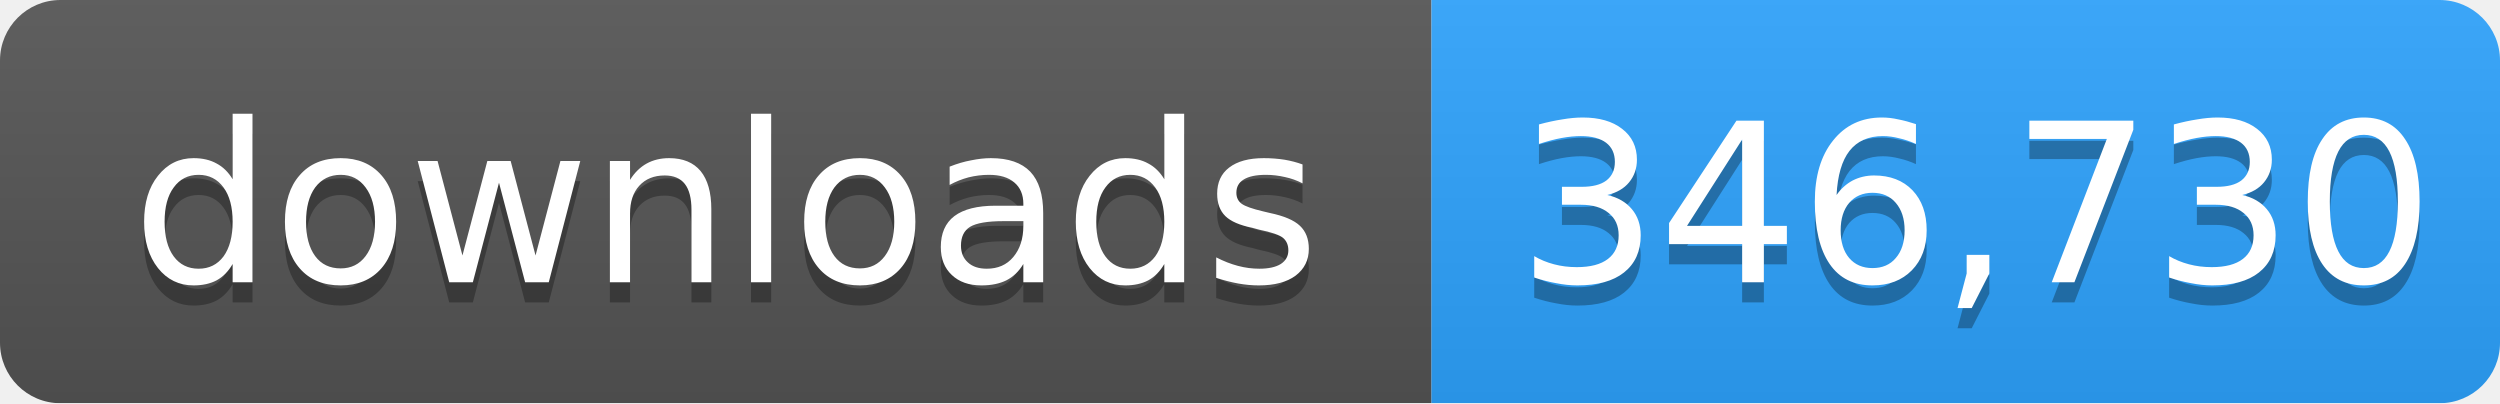
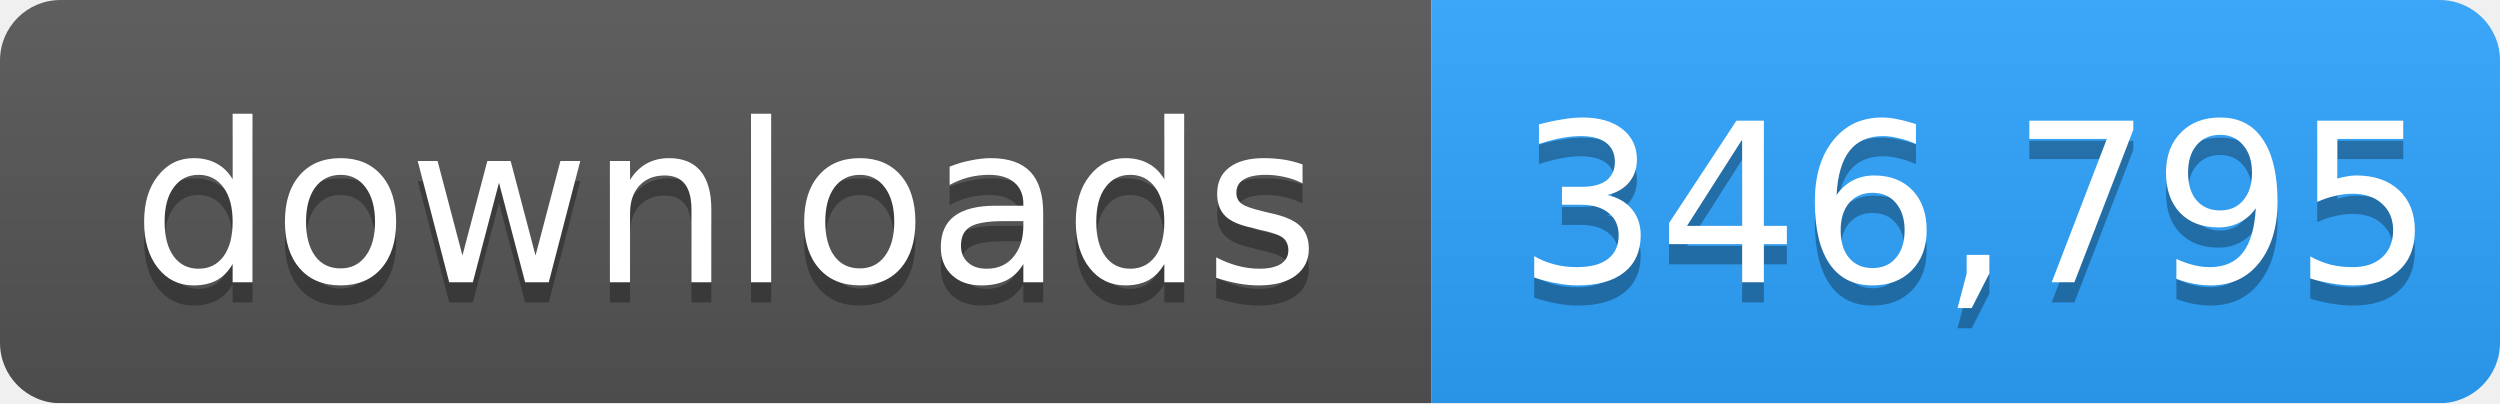
- <svg xmlns="http://www.w3.org/2000/svg" width="124" height="20" role="img" aria-label="downloads: 346,730">
+ <svg xmlns="http://www.w3.org/2000/svg" width="124" height="20" role="img" aria-label="downloads: 346,795">
  <linearGradient id="s" x2="0" y2="100%">
    <stop offset="0" stop-color="#bbb" stop-opacity=".1" />
    <stop offset="1" stop-opacity=".1" />
  </linearGradient>
  <mask id="m">
    <rect width="124" height="20" rx="3" fill="#fff" />
  </mask>
  <g mask="url(#m)">
    <rect width="71" height="20" fill="#555" />
    <rect x="71" width="53" height="20" fill="#2ea4ff" />
    <rect width="124" height="20" fill="url(#s)" />
  </g>
  <g fill="#fff" text-anchor="middle" font-family="Verdana,Geneva,DejaVu Sans,sans-serif" font-size="11">
    <text x="36" y="15" fill="#010101" fill-opacity=".3">downloads</text>
    <text x="36" y="14">downloads</text>
-     <text x="98" y="15" fill="#010101" fill-opacity=".3">346,730</text>
-     <text x="98" y="14">346,730</text>
+     <text x="98" y="15" fill="#010101" fill-opacity=".3">346,795</text>
+     <text x="98" y="14">346,795</text>
  </g>
</svg>
